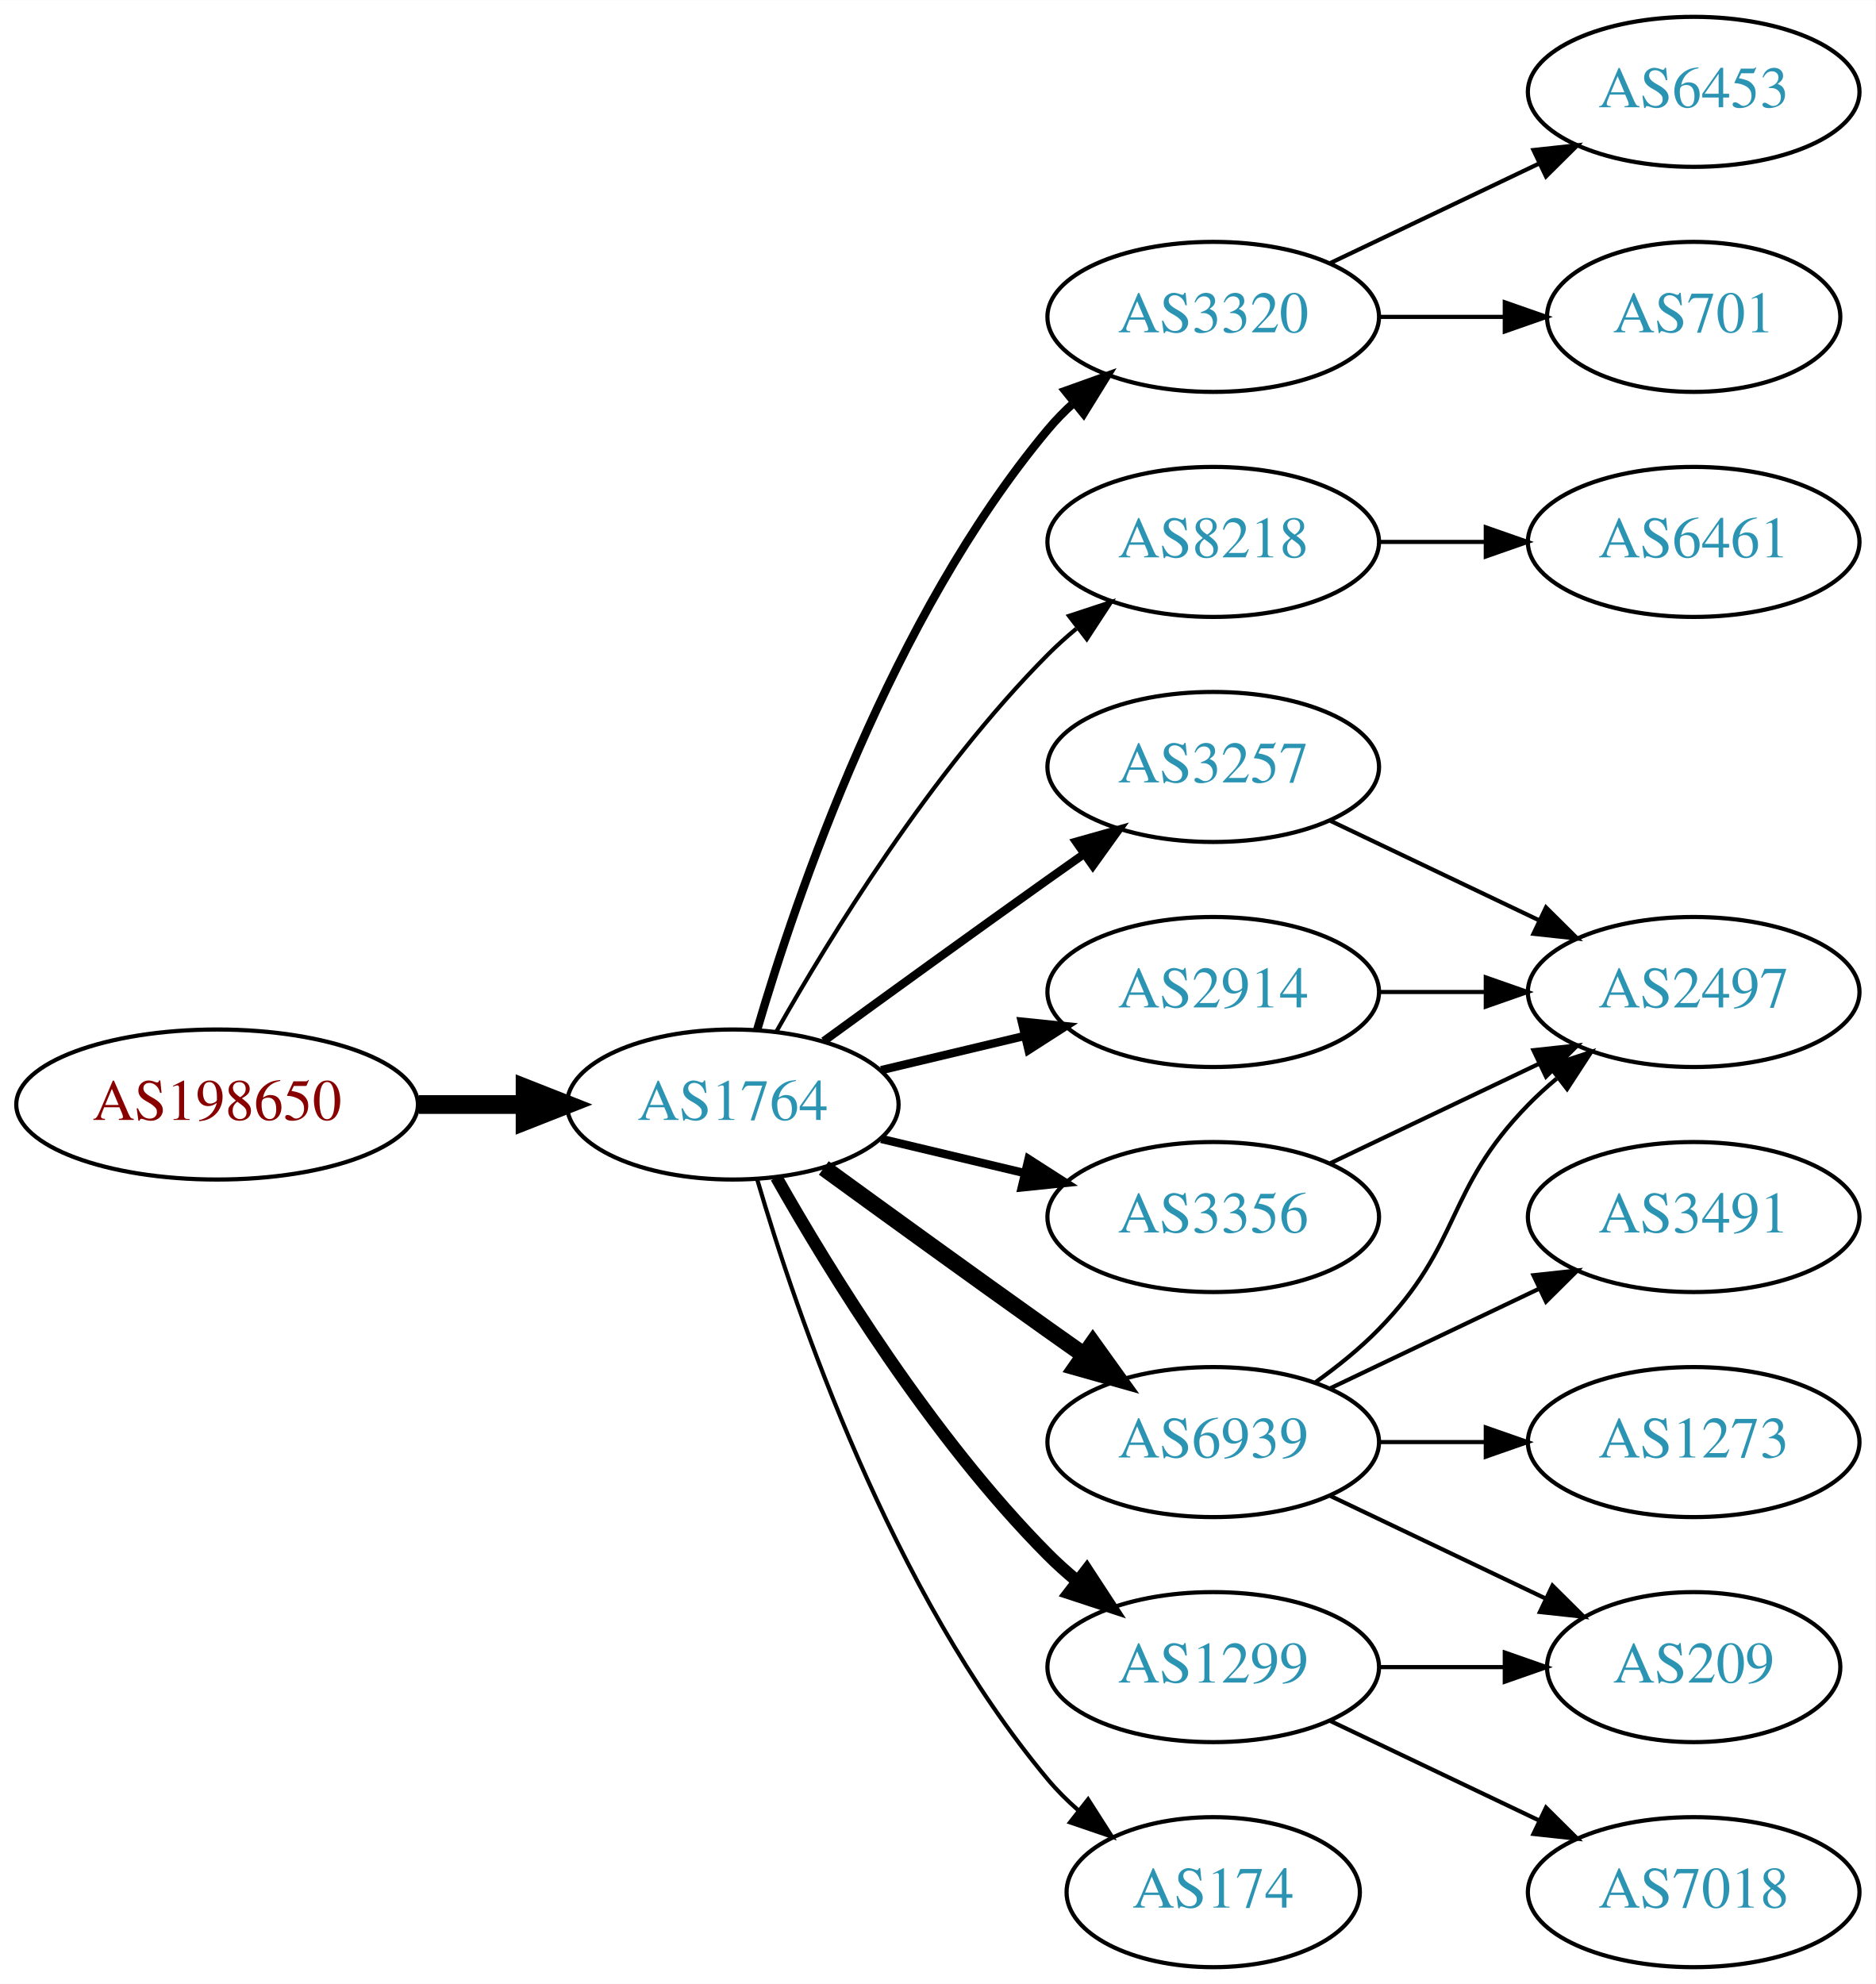
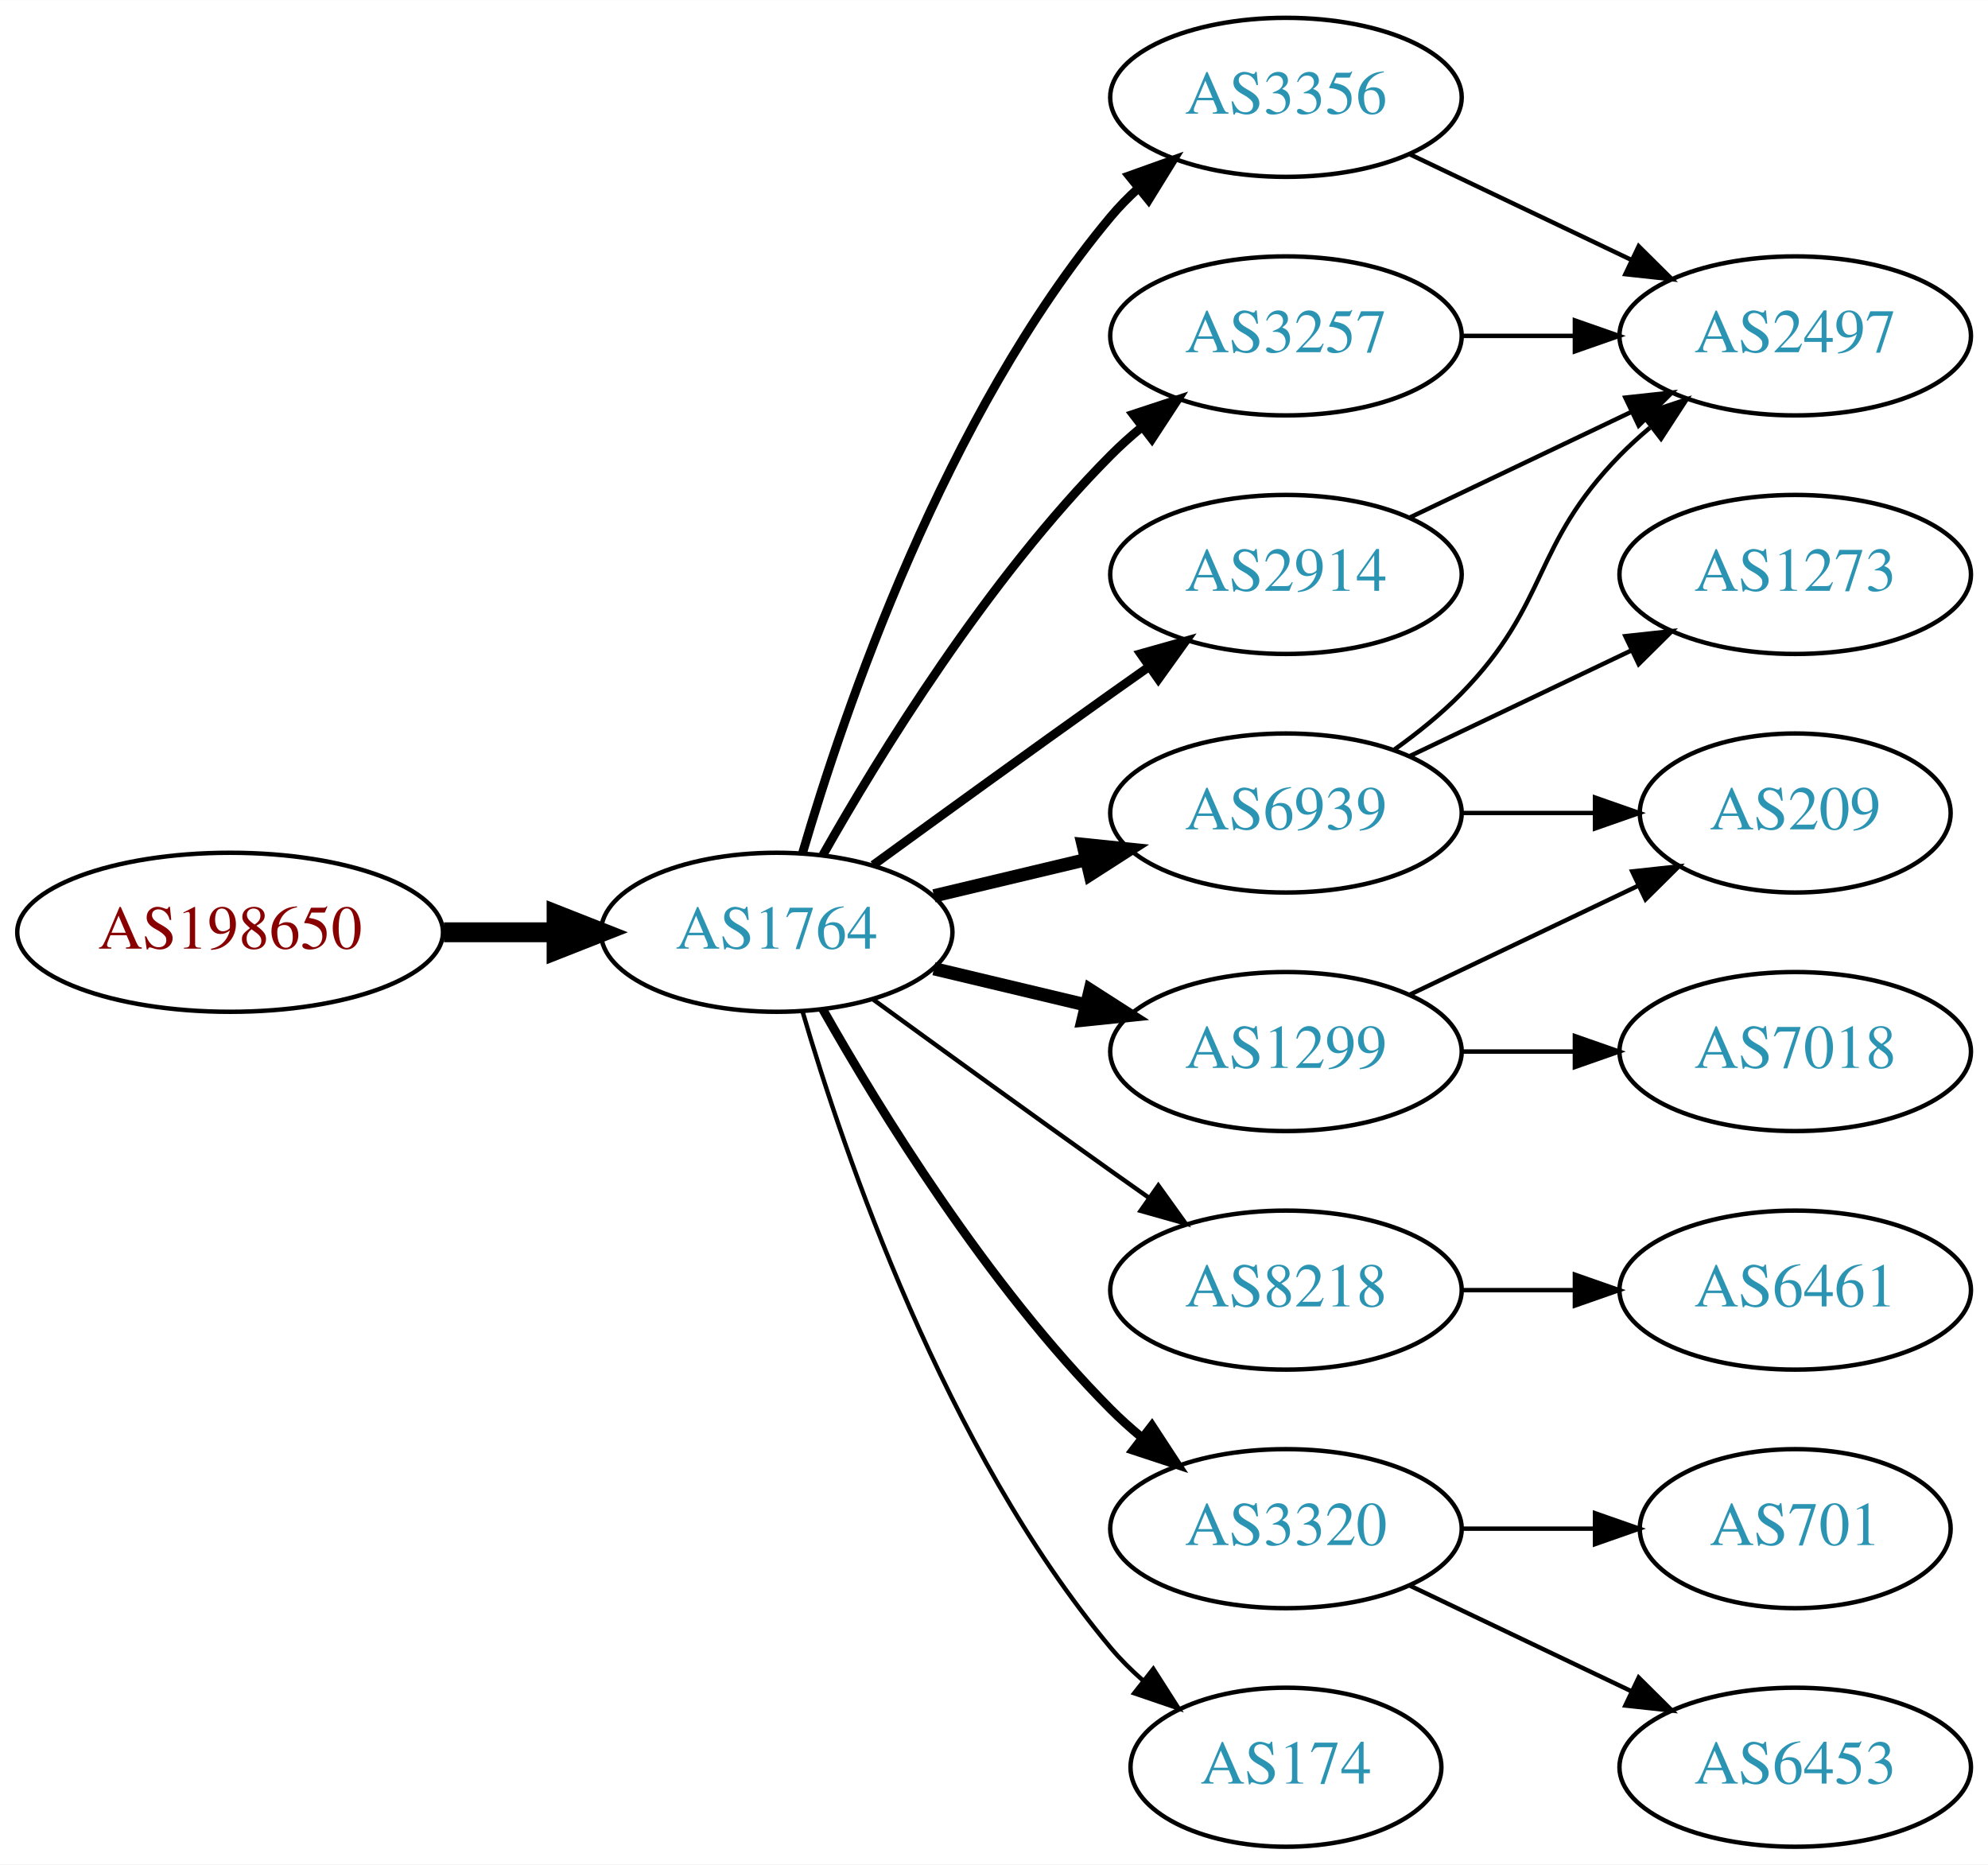
- <svg xmlns="http://www.w3.org/2000/svg" xmlns:xlink="http://www.w3.org/1999/xlink" width="450pt" height="476pt" viewBox="0.00 0.00 450.07 476.00">
-   <g id="graph0" class="graph" transform="scale(1 1) rotate(0) translate(4 472)">
-     <polygon fill="white" stroke="none" points="-4,4 -4,-472 446.07,-472 446.07,4 -4,4" />
+ <svg xmlns="http://www.w3.org/2000/svg" xmlns:xlink="http://www.w3.org/1999/xlink" width="450pt" height="422pt" viewBox="0.00 0.00 450.07 422.00">
+   <g id="graph0" class="graph" transform="scale(1 1) rotate(0) translate(4 418)">
+     <polygon fill="white" stroke="none" points="-4,4 -4,-418 446.07,-418 446.07,4 -4,4" />
    <g id="node1" class="node">
      <g id="a_node1">
        <a xlink:href="/asn/198650" xlink:title="AS198650 ~ APPLIED CHEMICALS Handels-GmbH [AT]">
          <ellipse fill="#ffffff" stroke="black" cx="48.096" cy="-207" rx="48.192" ry="18" />
          <text text-anchor="middle" x="48.096" y="-203.3" font-family="Times,serif" font-size="14.00" fill="#880000">AS198650</text>
        </a>
      </g>
    </g>
    <g id="node2" class="node">
      <g id="a_node2">
        <a xlink:href="/asn/1764" xlink:title="AS1764 ~ NEXTLAYER-AS [AT]">
          <ellipse fill="#ffffff" stroke="black" cx="171.838" cy="-207" rx="39.794" ry="18" />
          <text text-anchor="middle" x="171.838" y="-203.3" font-family="Times,serif" font-size="14.00" fill="#2c94b3">AS1764</text>
        </a>
      </g>
    </g>
    <g id="edge1" class="edge">
      <path fill="none" stroke="black" stroke-width="4.5" d="M96.513,-207C104.867,-207 113.577,-207 121.969,-207" />
      <polygon fill="black" stroke="black" stroke-width="4.5" points="122.004,-210.938 132.004,-207 122.004,-203.063 122.004,-210.938" />
    </g>
    <g id="node3" class="node">
      <g id="a_node3">
-         <a xlink:href="/asn/3320" xlink:title="AS3320 ~ DTAG [DE]">
+         <a xlink:href="/asn/3356" xlink:title="AS3356 ~ Level 3 Parent, LLC [US]">
          <ellipse fill="#ffffff" stroke="black" cx="287.131" cy="-396" rx="39.794" ry="18" />
-           <text text-anchor="middle" x="287.131" y="-392.3" font-family="Times,serif" font-size="14.00" fill="#2c94b3">AS3320</text>
+           <text text-anchor="middle" x="287.131" y="-392.3" font-family="Times,serif" font-size="14.00" fill="#2c94b3">AS3356</text>
        </a>
      </g>
    </g>
    <g id="edge2" class="edge">
      <path fill="none" stroke="black" stroke-width="2" d="M177.712,-225.002C187.026,-256.844 209.843,-323.981 247.484,-369 249.355,-371.237 251.453,-373.374 253.679,-375.396" />
      <polygon fill="black" stroke="black" stroke-width="2" points="251.623,-378.234 261.598,-381.804 256.026,-372.793 251.623,-378.234" />
    </g>
    <g id="node4" class="node">
      <g id="a_node4">
-         <a xlink:href="/asn/8218" xlink:title="AS8218 ~ legacy Neotelecoms [FR]">
-           <ellipse fill="#ffffff" stroke="black" cx="287.131" cy="-342" rx="39.794" ry="18" />
-           <text text-anchor="middle" x="287.131" y="-338.3" font-family="Times,serif" font-size="14.00" fill="#2c94b3">AS8218</text>
+         <a xlink:href="/asn/1299" xlink:title="AS1299 ~ Telia Carrier [EU]">
+           <ellipse fill="#ffffff" stroke="black" cx="287.131" cy="-180" rx="39.794" ry="18" />
+           <text text-anchor="middle" x="287.131" y="-176.3" font-family="Times,serif" font-size="14.00" fill="#2c94b3">AS1299</text>
        </a>
      </g>
    </g>
    <g id="edge3" class="edge">
-       <path fill="none" stroke="black" d="M182.298,-224.49C195.08,-247.096 219.512,-286.886 247.484,-315 249.595,-317.121 251.891,-319.188 254.277,-321.171" />
-       <polygon fill="black" stroke="black" points="252.529,-324.242 262.592,-327.556 256.792,-318.69 252.529,-324.242" />
+       <path fill="none" stroke="black" stroke-width="3" d="M207.445,-198.752C218.316,-196.162 230.471,-193.265 241.913,-190.538" />
+       <polygon fill="black" stroke="black" stroke-width="3" points="242.819,-193.92 251.736,-188.197 241.197,-187.111 242.819,-193.92" />
    </g>
    <g id="node5" class="node">
      <g id="a_node5">
        <a xlink:href="/asn/3257" xlink:title="AS3257 ~ GTT [DE]">
+           <ellipse fill="#ffffff" stroke="black" cx="287.131" cy="-342" rx="39.794" ry="18" />
+           <text text-anchor="middle" x="287.131" y="-338.3" font-family="Times,serif" font-size="14.00" fill="#2c94b3">AS3257</text>
+         </a>
+       </g>
+     </g>
+     <g id="edge4" class="edge">
+       <path fill="none" stroke="black" stroke-width="2" d="M182.298,-224.49C195.08,-247.096 219.512,-286.886 247.484,-315 249.595,-317.121 251.891,-319.188 254.277,-321.171" />
+       <polygon fill="black" stroke="black" stroke-width="2" points="252.529,-324.242 262.592,-327.556 256.792,-318.69 252.529,-324.242" />
+     </g>
+     <g id="node6" class="node">
+       <g id="a_node6">
+         <a xlink:href="/asn/8218" xlink:title="AS8218 ~ legacy Neotelecoms [FR]">
+           <ellipse fill="#ffffff" stroke="black" cx="287.131" cy="-126" rx="39.794" ry="18" />
+           <text text-anchor="middle" x="287.131" y="-122.3" font-family="Times,serif" font-size="14.00" fill="#2c94b3">AS8218</text>
+         </a>
+       </g>
+     </g>
+     <g id="edge5" class="edge">
+       <path fill="none" stroke="black" d="M193.686,-191.778C208.62,-180.909 229.234,-165.975 247.484,-153 250.305,-150.995 253.248,-148.915 256.196,-146.841" />
+       <polygon fill="black" stroke="black" points="258.242,-149.681 264.421,-141.074 254.223,-143.95 258.242,-149.681" />
+     </g>
+     <g id="node7" class="node">
+       <g id="a_node7">
+         <a xlink:href="/asn/2914" xlink:title="AS2914 ~ NTT America, Inc. [US]">
          <ellipse fill="#ffffff" stroke="black" cx="287.131" cy="-288" rx="39.794" ry="18" />
-           <text text-anchor="middle" x="287.131" y="-284.3" font-family="Times,serif" font-size="14.00" fill="#2c94b3">AS3257</text>
-         </a>
-       </g>
-     </g>
-     <g id="edge4" class="edge">
+           <text text-anchor="middle" x="287.131" y="-284.3" font-family="Times,serif" font-size="14.00" fill="#2c94b3">AS2914</text>
+         </a>
+       </g>
+     </g>
+     <g id="edge6" class="edge">
      <path fill="none" stroke="black" stroke-width="2" d="M193.686,-222.222C208.62,-233.091 229.234,-248.025 247.484,-261 250.305,-263.005 253.248,-265.085 256.196,-267.159" />
      <polygon fill="black" stroke="black" stroke-width="2" points="254.223,-270.05 264.421,-272.926 258.242,-264.319 254.223,-270.05" />
-     </g>
-     <g id="node6" class="node">
-       <g id="a_node6">
-         <a xlink:href="/asn/2914" xlink:title="AS2914 ~ NTT America, Inc. [US]">
-           <ellipse fill="#ffffff" stroke="black" cx="287.131" cy="-234" rx="39.794" ry="18" />
-           <text text-anchor="middle" x="287.131" y="-230.3" font-family="Times,serif" font-size="14.00" fill="#2c94b3">AS2914</text>
-         </a>
-       </g>
-     </g>
-     <g id="edge5" class="edge">
-       <path fill="none" stroke="black" stroke-width="2" d="M207.445,-215.248C218.316,-217.838 230.471,-220.735 241.913,-223.462" />
-       <polygon fill="black" stroke="black" stroke-width="2" points="241.197,-226.889 251.736,-225.803 242.819,-220.08 241.197,-226.889" />
-     </g>
-     <g id="node7" class="node">
-       <g id="a_node7">
-         <a xlink:href="/asn/1299" xlink:title="AS1299 ~ Telia Carrier [EU]">
-           <ellipse fill="#ffffff" stroke="black" cx="287.131" cy="-72" rx="39.794" ry="18" />
-           <text text-anchor="middle" x="287.131" y="-68.3" font-family="Times,serif" font-size="14.00" fill="#2c94b3">AS1299</text>
-         </a>
-       </g>
-     </g>
-     <g id="edge6" class="edge">
-       <path fill="none" stroke="black" stroke-width="3" d="M182.298,-189.51C195.08,-166.904 219.512,-127.114 247.484,-99 249.595,-96.879 251.891,-94.812 254.277,-92.829" />
-       <polygon fill="black" stroke="black" stroke-width="3" points="256.792,-95.31 262.592,-86.444 252.529,-89.758 256.792,-95.31" />
    </g>
    <g id="node8" class="node">
      <g id="a_node8">
        <a xlink:href="/asn/6939" xlink:title="AS6939 ~ Hurricane Electric LLC [US]">
-           <ellipse fill="#ffffff" stroke="black" cx="287.131" cy="-126" rx="39.794" ry="18" />
-           <text text-anchor="middle" x="287.131" y="-122.3" font-family="Times,serif" font-size="14.00" fill="#2c94b3">AS6939</text>
+           <ellipse fill="#ffffff" stroke="black" cx="287.131" cy="-234" rx="39.794" ry="18" />
+           <text text-anchor="middle" x="287.131" y="-230.3" font-family="Times,serif" font-size="14.00" fill="#2c94b3">AS6939</text>
        </a>
      </g>
    </g>
    <g id="edge7" class="edge">
-       <path fill="none" stroke="black" stroke-width="4" d="M193.686,-191.778C208.62,-180.909 229.234,-165.975 247.484,-153 250.305,-150.995 253.248,-148.915 256.196,-146.841" />
-       <polygon fill="black" stroke="black" stroke-width="4" points="258.242,-149.681 264.421,-141.074 254.223,-143.95 258.242,-149.681" />
+       <path fill="none" stroke="black" stroke-width="3" d="M207.445,-215.248C218.316,-217.838 230.471,-220.735 241.913,-223.462" />
+       <polygon fill="black" stroke="black" stroke-width="3" points="241.197,-226.889 251.736,-225.803 242.819,-220.08 241.197,-226.889" />
    </g>
    <g id="node9" class="node">
      <g id="a_node9">
-         <a xlink:href="/asn/3356" xlink:title="AS3356 ~ Level 3 Parent, LLC [US]">
-           <ellipse fill="#ffffff" stroke="black" cx="287.131" cy="-180" rx="39.794" ry="18" />
-           <text text-anchor="middle" x="287.131" y="-176.3" font-family="Times,serif" font-size="14.00" fill="#2c94b3">AS3356</text>
+         <a xlink:href="/asn/3320" xlink:title="AS3320 ~ DTAG [DE]">
+           <ellipse fill="#ffffff" stroke="black" cx="287.131" cy="-72" rx="39.794" ry="18" />
+           <text text-anchor="middle" x="287.131" y="-68.3" font-family="Times,serif" font-size="14.00" fill="#2c94b3">AS3320</text>
        </a>
      </g>
    </g>
    <g id="edge8" class="edge">
-       <path fill="none" stroke="black" stroke-width="2" d="M207.445,-198.752C218.316,-196.162 230.471,-193.265 241.913,-190.538" />
-       <polygon fill="black" stroke="black" stroke-width="2" points="242.819,-193.92 251.736,-188.197 241.197,-187.111 242.819,-193.92" />
+       <path fill="none" stroke="black" stroke-width="2" d="M182.298,-189.51C195.08,-166.904 219.512,-127.114 247.484,-99 249.595,-96.879 251.891,-94.812 254.277,-92.829" />
+       <polygon fill="black" stroke="black" stroke-width="2" points="256.792,-95.31 262.592,-86.444 252.529,-89.758 256.792,-95.31" />
    </g>
    <g id="node10" class="node">
      <g id="a_node10">
        <a xlink:href="/asn/174" xlink:title="AS174 ~ Cogent Communications [US]">
          <ellipse fill="#ffffff" stroke="black" cx="287.131" cy="-18" rx="35.194" ry="18" />
          <text text-anchor="middle" x="287.131" y="-14.3" font-family="Times,serif" font-size="14.00" fill="#2c94b3">AS174</text>
        </a>
      </g>
    </g>
    <g id="edge9" class="edge">
      <path fill="none" stroke="black" d="M177.712,-188.998C187.026,-157.156 209.843,-90.019 247.484,-45 249.637,-42.426 252.091,-39.983 254.696,-37.697" />
      <polygon fill="black" stroke="black" points="257.103,-40.257 262.806,-31.328 252.779,-34.751 257.103,-40.257" />
    </g>
    <g id="node11" class="node">
      <g id="a_node11">
-         <a xlink:href="/asn/6453" xlink:title="AS6453 ~ TATA COMMUNICATIONS (AMERICA) INC [US]">
-           <ellipse fill="#ffffff" stroke="black" cx="402.424" cy="-450" rx="39.794" ry="18" />
-           <text text-anchor="middle" x="402.424" y="-446.3" font-family="Times,serif" font-size="14.00" fill="#2c94b3">AS6453</text>
+         <a xlink:href="/asn/2497" xlink:title="AS2497 ~ Internet Initiative Japan Inc. [JP]">
+           <ellipse fill="#ffffff" stroke="black" cx="402.424" cy="-342" rx="39.794" ry="18" />
+           <text text-anchor="middle" x="402.424" y="-338.3" font-family="Times,serif" font-size="14.00" fill="#2c94b3">AS2497</text>
        </a>
      </g>
    </g>
    <g id="edge10" class="edge">
-       <path fill="none" stroke="black" d="M315.267,-408.934C330.261,-416.081 349.082,-425.052 365.306,-432.785" />
-       <polygon fill="black" stroke="black" points="363.976,-436.028 374.509,-437.171 366.988,-429.709 363.976,-436.028" />
+       <path fill="none" stroke="black" d="M315.267,-383.066C330.261,-375.919 349.082,-366.948 365.306,-359.215" />
+       <polygon fill="black" stroke="black" points="366.988,-362.291 374.509,-354.829 363.976,-355.972 366.988,-362.291" />
    </g>
    <g id="node12" class="node">
      <g id="a_node12">
-         <a xlink:href="/asn/701" xlink:title="AS701 ~ UUNET [US]">
-           <ellipse fill="#ffffff" stroke="black" cx="402.424" cy="-396" rx="35.194" ry="18" />
-           <text text-anchor="middle" x="402.424" y="-392.3" font-family="Times,serif" font-size="14.00" fill="#2c94b3">AS701</text>
+         <a xlink:href="/asn/7018" xlink:title="AS7018 ~ AT&amp;T Services, Inc. [US]">
+           <ellipse fill="#ffffff" stroke="black" cx="402.424" cy="-180" rx="39.794" ry="18" />
+           <text text-anchor="middle" x="402.424" y="-176.3" font-family="Times,serif" font-size="14.00" fill="#2c94b3">AS7018</text>
        </a>
      </g>
    </g>
    <g id="edge11" class="edge">
-       <path fill="none" stroke="black" d="M326.803,-396C336.508,-396 346.999,-396 356.962,-396" />
-       <polygon fill="black" stroke="black" points="357.098,-399.5 367.098,-396 357.098,-392.5 357.098,-399.5" />
+       <path fill="none" stroke="black" d="M326.803,-180C335.006,-180 343.77,-180 352.302,-180" />
+       <polygon fill="black" stroke="black" points="352.541,-183.5 362.541,-180 352.541,-176.5 352.541,-183.5" />
    </g>
    <g id="node13" class="node">
      <g id="a_node13">
-         <a xlink:href="/asn/6461" xlink:title="AS6461 ~ Zayo Bandwidth [US]">
-           <ellipse fill="#ffffff" stroke="black" cx="402.424" cy="-342" rx="39.794" ry="18" />
-           <text text-anchor="middle" x="402.424" y="-338.3" font-family="Times,serif" font-size="14.00" fill="#2c94b3">AS6461</text>
+         <a xlink:href="/asn/209" xlink:title="AS209 ~ CenturyLink Communications, LLC [US]">
+           <ellipse fill="#ffffff" stroke="black" cx="402.424" cy="-234" rx="35.194" ry="18" />
+           <text text-anchor="middle" x="402.424" y="-230.3" font-family="Times,serif" font-size="14.00" fill="#2c94b3">AS209</text>
        </a>
      </g>
    </g>
    <g id="edge12" class="edge">
+       <path fill="none" stroke="black" d="M315.267,-192.934C330.699,-200.29 350.185,-209.577 366.72,-217.459" />
+       <polygon fill="black" stroke="black" points="365.529,-220.768 376.062,-221.911 368.54,-214.449 365.529,-220.768" />
+     </g>
+     <g id="edge13" class="edge">
      <path fill="none" stroke="black" d="M326.803,-342C335.006,-342 343.77,-342 352.302,-342" />
      <polygon fill="black" stroke="black" points="352.541,-345.5 362.541,-342 352.541,-338.5 352.541,-345.5" />
    </g>
    <g id="node14" class="node">
      <g id="a_node14">
-         <a xlink:href="/asn/2497" xlink:title="AS2497 ~ Internet Initiative Japan Inc. [JP]">
-           <ellipse fill="#ffffff" stroke="black" cx="402.424" cy="-234" rx="39.794" ry="18" />
-           <text text-anchor="middle" x="402.424" y="-230.3" font-family="Times,serif" font-size="14.00" fill="#2c94b3">AS2497</text>
-         </a>
-       </g>
-     </g>
-     <g id="edge13" class="edge">
-       <path fill="none" stroke="black" d="M315.267,-275.066C330.261,-267.919 349.082,-258.948 365.306,-251.215" />
-       <polygon fill="black" stroke="black" points="366.988,-254.291 374.509,-246.829 363.976,-247.972 366.988,-254.291" />
+         <a xlink:href="/asn/6461" xlink:title="AS6461 ~ Zayo Bandwidth [US]">
+           <ellipse fill="#ffffff" stroke="black" cx="402.424" cy="-126" rx="39.794" ry="18" />
+           <text text-anchor="middle" x="402.424" y="-122.3" font-family="Times,serif" font-size="14.00" fill="#2c94b3">AS6461</text>
+         </a>
+       </g>
    </g>
    <g id="edge14" class="edge">
-       <path fill="none" stroke="black" d="M326.803,-234C335.006,-234 343.77,-234 352.302,-234" />
-       <polygon fill="black" stroke="black" points="352.541,-237.5 362.541,-234 352.541,-230.5 352.541,-237.5" />
+       <path fill="none" stroke="black" d="M326.803,-126C335.006,-126 343.77,-126 352.302,-126" />
+       <polygon fill="black" stroke="black" points="352.541,-129.5 362.541,-126 352.541,-122.5 352.541,-129.5" />
+     </g>
+     <g id="edge18" class="edge">
+       <path fill="none" stroke="black" d="M315.267,-300.934C330.261,-308.081 349.082,-317.052 365.306,-324.785" />
+       <polygon fill="black" stroke="black" points="363.976,-328.028 374.509,-329.171 366.988,-321.709 363.976,-328.028" />
+     </g>
+     <g id="edge17" class="edge">
+       <path fill="none" stroke="black" d="M311.725,-248.389C316.981,-252.148 322.313,-256.437 326.777,-261 346.95,-281.617 342.605,-294.383 362.777,-315 364.87,-317.139 367.154,-319.218 369.53,-321.21" />
+       <polygon fill="black" stroke="black" points="367.774,-324.275 377.83,-327.611 372.049,-318.732 367.774,-324.275" />
+     </g>
+     <g id="edge16" class="edge">
+       <path fill="none" stroke="black" d="M326.803,-234C336.508,-234 346.999,-234 356.962,-234" />
+       <polygon fill="black" stroke="black" points="357.098,-237.5 367.098,-234 357.098,-230.5 357.098,-237.5" />
    </g>
    <g id="node15" class="node">
      <g id="a_node15">
-         <a xlink:href="/asn/209" xlink:title="AS209 ~ CenturyLink Communications, LLC [US]">
+         <a xlink:href="/asn/1273" xlink:title="AS1273 ~ Vodafone Group PLC [EU]">
+           <ellipse fill="#ffffff" stroke="black" cx="402.424" cy="-288" rx="39.794" ry="18" />
+           <text text-anchor="middle" x="402.424" y="-284.3" font-family="Times,serif" font-size="14.00" fill="#2c94b3">AS1273</text>
+         </a>
+       </g>
+     </g>
+     <g id="edge15" class="edge">
+       <path fill="none" stroke="black" d="M315.267,-246.934C330.261,-254.081 349.082,-263.052 365.306,-270.785" />
+       <polygon fill="black" stroke="black" points="363.976,-274.028 374.509,-275.171 366.988,-267.709 363.976,-274.028" />
+     </g>
+     <g id="node16" class="node">
+       <g id="a_node16">
+         <a xlink:href="/asn/701" xlink:title="AS701 ~ UUNET [US]">
          <ellipse fill="#ffffff" stroke="black" cx="402.424" cy="-72" rx="35.194" ry="18" />
-           <text text-anchor="middle" x="402.424" y="-68.3" font-family="Times,serif" font-size="14.00" fill="#2c94b3">AS209</text>
-         </a>
-       </g>
-     </g>
-     <g id="edge15" class="edge">
+           <text text-anchor="middle" x="402.424" y="-68.3" font-family="Times,serif" font-size="14.00" fill="#2c94b3">AS701</text>
+         </a>
+       </g>
+     </g>
+     <g id="edge19" class="edge">
      <path fill="none" stroke="black" d="M326.803,-72C336.508,-72 346.999,-72 356.962,-72" />
      <polygon fill="black" stroke="black" points="357.098,-75.5 367.098,-72 357.098,-68.5 357.098,-75.5" />
    </g>
-     <g id="node16" class="node">
-       <g id="a_node16">
-         <a xlink:href="/asn/7018" xlink:title="AS7018 ~ AT&amp;T Services, Inc. [US]">
+     <g id="node17" class="node">
+       <g id="a_node17">
+         <a xlink:href="/asn/6453" xlink:title="AS6453 ~ TATA COMMUNICATIONS (AMERICA) INC [US]">
          <ellipse fill="#ffffff" stroke="black" cx="402.424" cy="-18" rx="39.794" ry="18" />
-           <text text-anchor="middle" x="402.424" y="-14.3" font-family="Times,serif" font-size="14.00" fill="#2c94b3">AS7018</text>
-         </a>
-       </g>
-     </g>
-     <g id="edge16" class="edge">
+           <text text-anchor="middle" x="402.424" y="-14.3" font-family="Times,serif" font-size="14.00" fill="#2c94b3">AS6453</text>
+         </a>
+       </g>
+     </g>
+     <g id="edge20" class="edge">
      <path fill="none" stroke="black" d="M315.267,-59.066C330.261,-51.919 349.082,-42.948 365.306,-35.215" />
      <polygon fill="black" stroke="black" points="366.988,-38.291 374.509,-30.829 363.976,-31.972 366.988,-38.291" />
    </g>
-     <g id="edge17" class="edge">
-       <path fill="none" stroke="black" d="M311.725,-140.389C316.981,-144.148 322.313,-148.437 326.777,-153 346.95,-173.617 342.605,-186.383 362.777,-207 364.87,-209.139 367.154,-211.218 369.53,-213.21" />
-       <polygon fill="black" stroke="black" points="367.774,-216.275 377.83,-219.611 372.049,-210.732 367.774,-216.275" />
-     </g>
-     <g id="edge19" class="edge">
-       <path fill="none" stroke="black" d="M315.267,-113.066C330.699,-105.71 350.185,-96.423 366.72,-88.541" />
-       <polygon fill="black" stroke="black" points="368.54,-91.551 376.062,-84.089 365.529,-85.232 368.54,-91.551" />
-     </g>
-     <g id="node17" class="node">
-       <g id="a_node17">
-         <a xlink:href="/asn/3491" xlink:title="AS3491 ~ PCCW Global, Inc. [US]">
-           <ellipse fill="#ffffff" stroke="black" cx="402.424" cy="-180" rx="39.794" ry="18" />
-           <text text-anchor="middle" x="402.424" y="-176.3" font-family="Times,serif" font-size="14.00" fill="#2c94b3">AS3491</text>
-         </a>
-       </g>
-     </g>
-     <g id="edge18" class="edge">
-       <path fill="none" stroke="black" d="M315.267,-138.934C330.261,-146.081 349.082,-155.052 365.306,-162.785" />
-       <polygon fill="black" stroke="black" points="363.976,-166.028 374.509,-167.171 366.988,-159.709 363.976,-166.028" />
-     </g>
-     <g id="node18" class="node">
-       <g id="a_node18">
-         <a xlink:href="/asn/1273" xlink:title="AS1273 ~ Vodafone Group PLC [EU]">
-           <ellipse fill="#ffffff" stroke="black" cx="402.424" cy="-126" rx="39.794" ry="18" />
-           <text text-anchor="middle" x="402.424" y="-122.3" font-family="Times,serif" font-size="14.00" fill="#2c94b3">AS1273</text>
-         </a>
-       </g>
-     </g>
-     <g id="edge20" class="edge">
-       <path fill="none" stroke="black" d="M326.803,-126C335.006,-126 343.77,-126 352.302,-126" />
-       <polygon fill="black" stroke="black" points="352.541,-129.5 362.541,-126 352.541,-122.5 352.541,-129.5" />
-     </g>
-     <g id="edge21" class="edge">
-       <path fill="none" stroke="black" d="M315.267,-192.934C330.261,-200.081 349.082,-209.052 365.306,-216.785" />
-       <polygon fill="black" stroke="black" points="363.976,-220.028 374.509,-221.171 366.988,-213.709 363.976,-220.028" />
-     </g>
  </g>
</svg>
